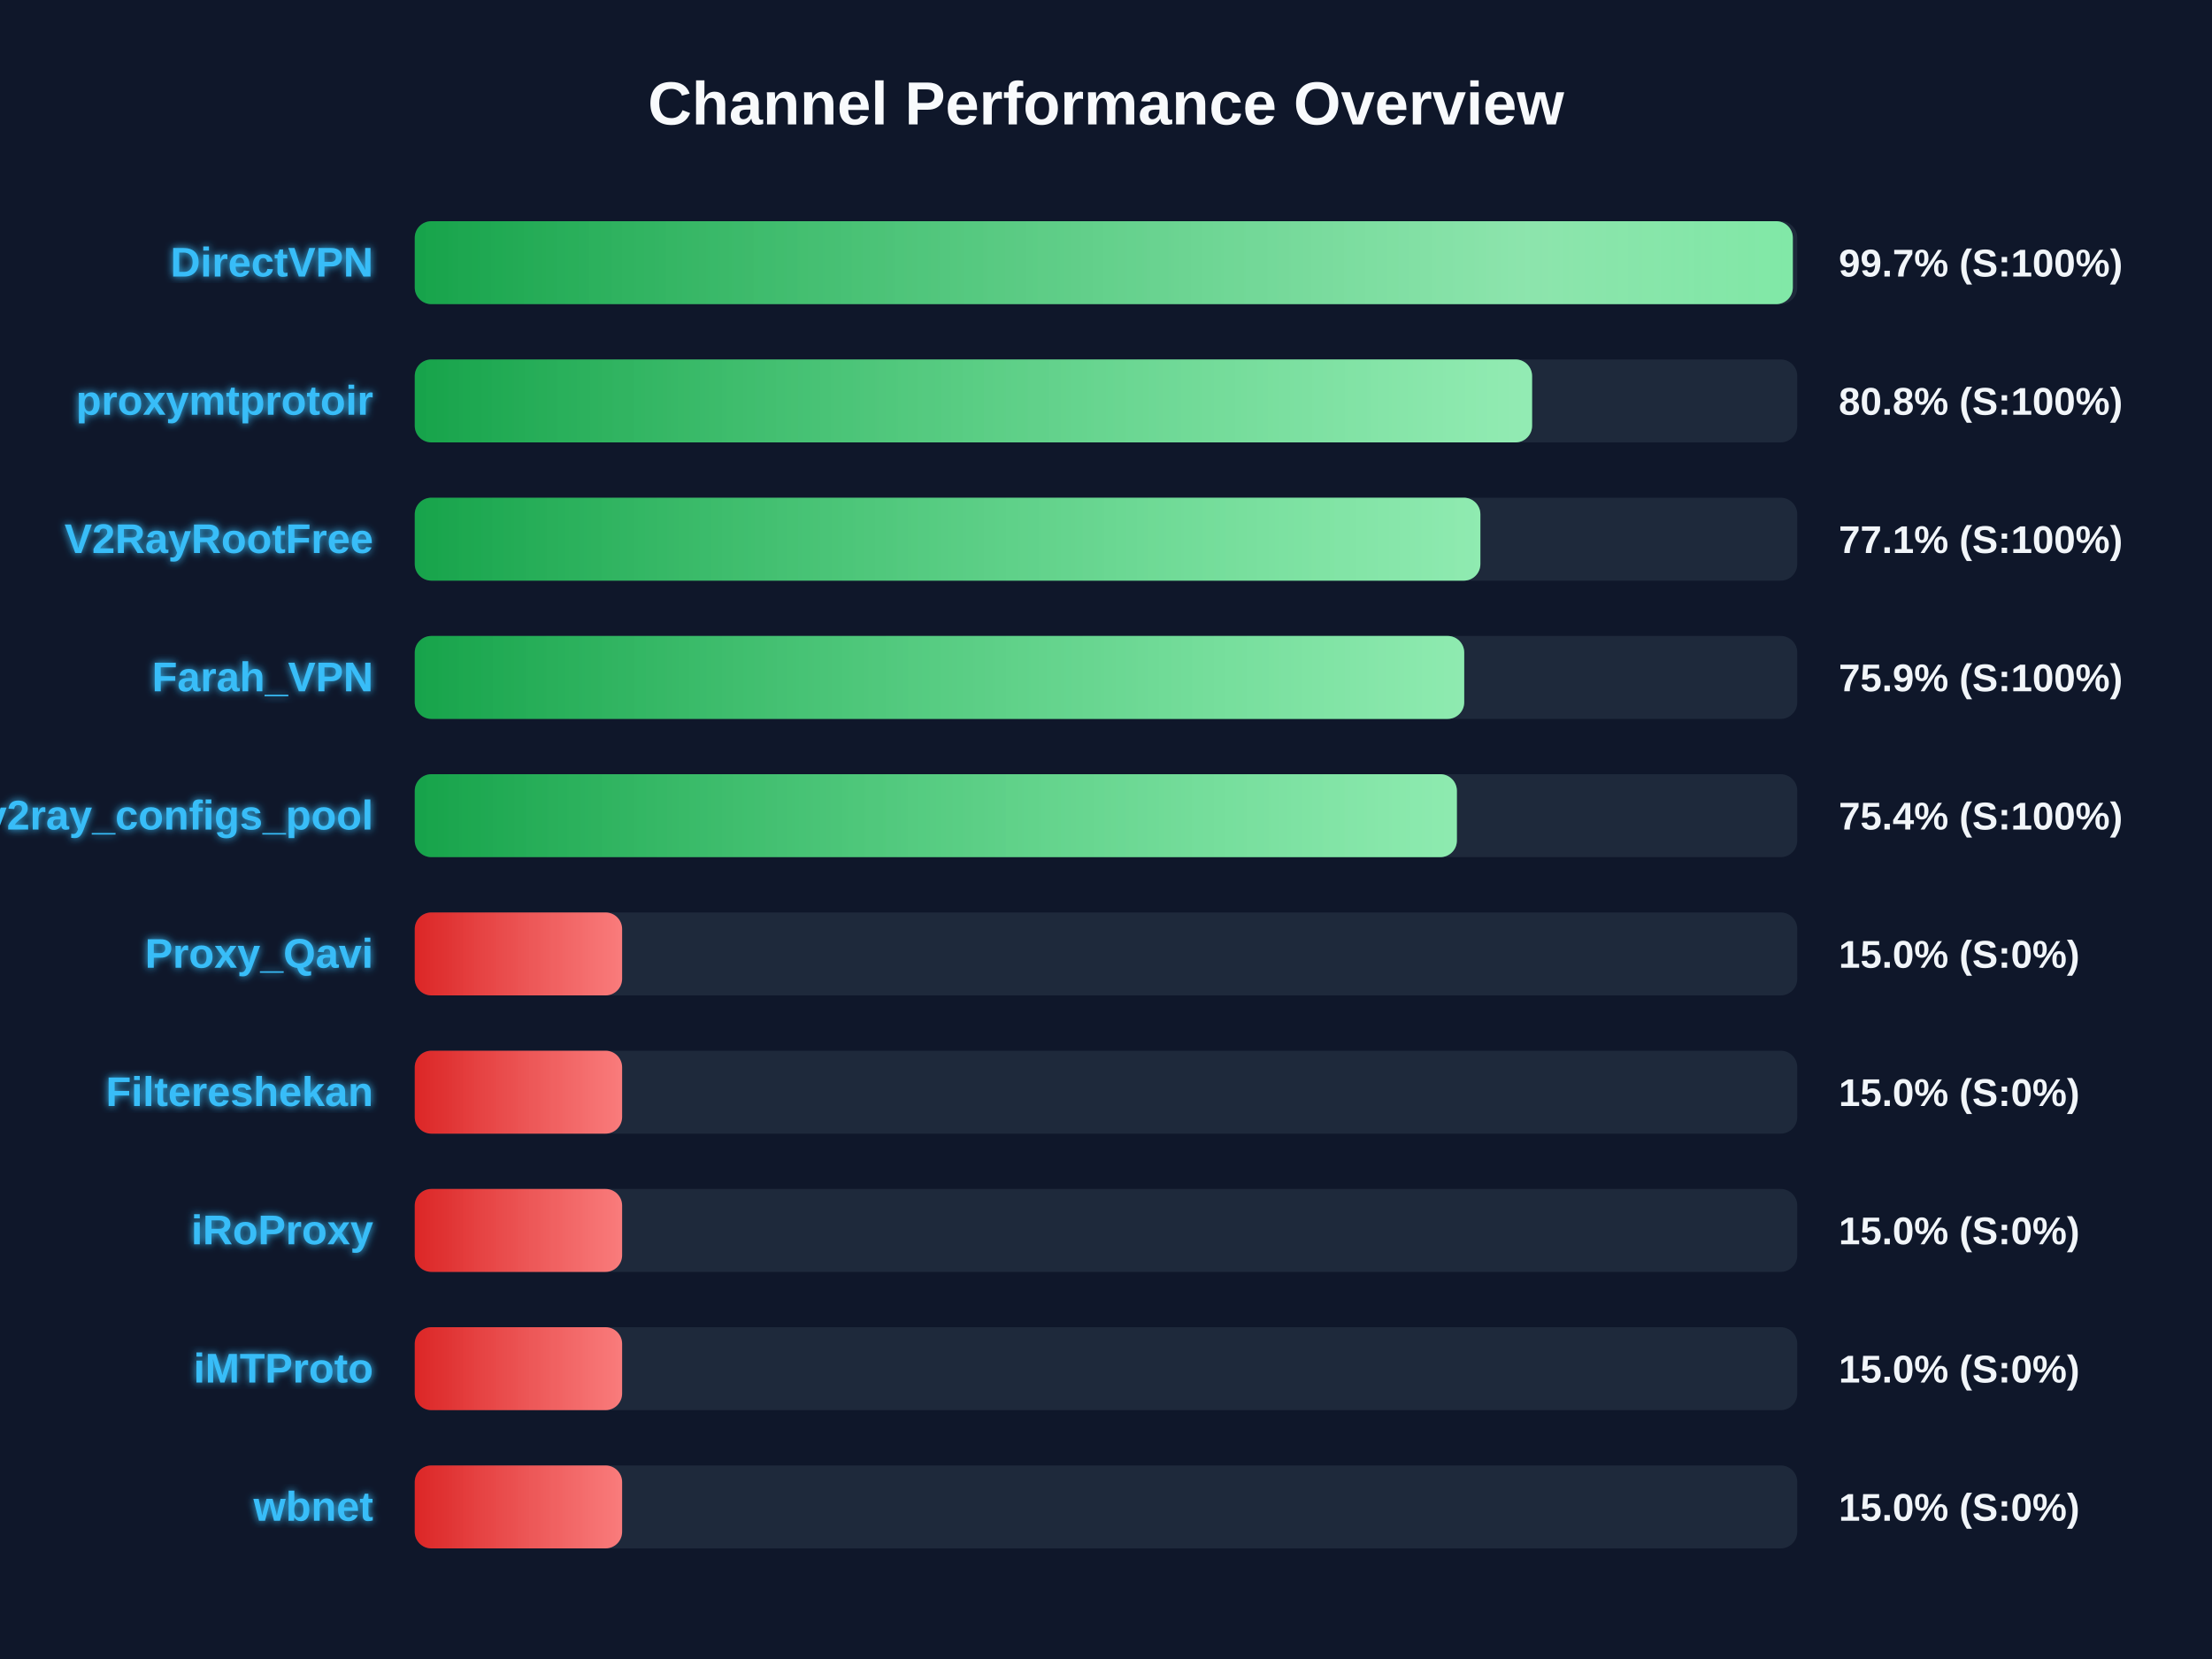
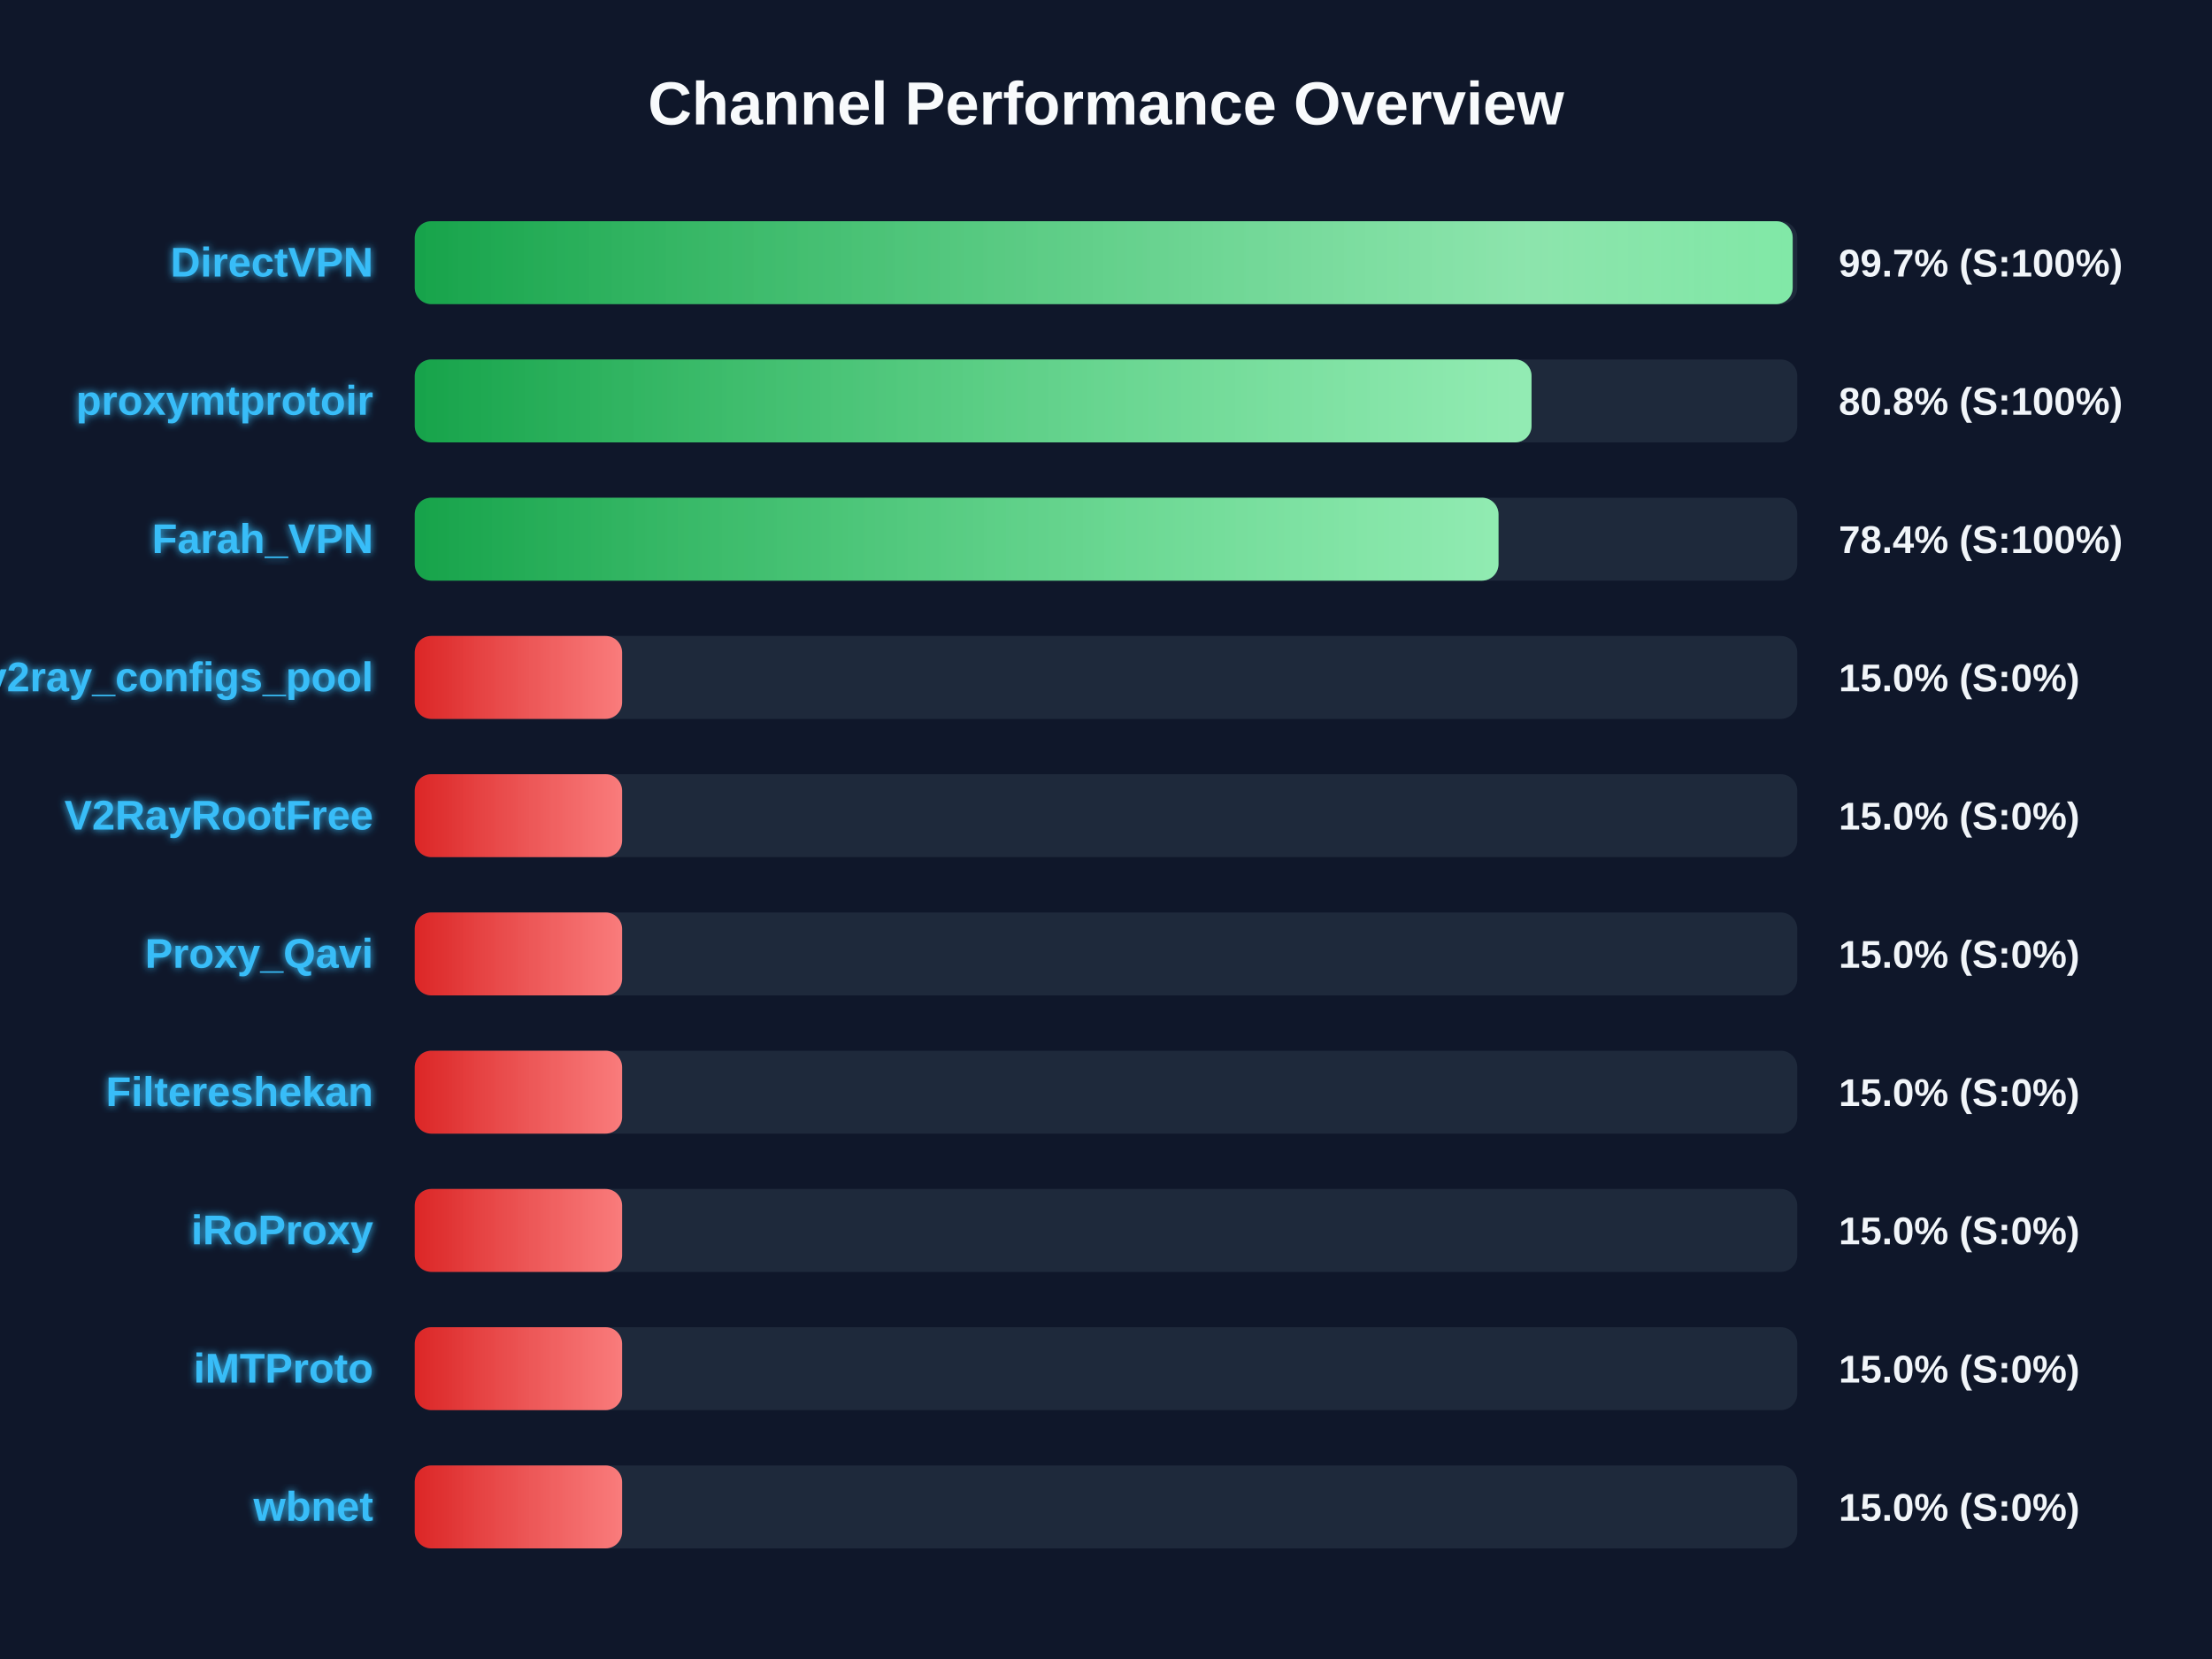
<svg xmlns="http://www.w3.org/2000/svg" width="800" height="600" version="1.1">
  <defs>
    <linearGradient id="grad-green" x1="0%" y1="0%" x2="100%" y2="0%">
      <stop offset="0%" stop-color="#16a34a" />
      <stop offset="100%" stop-color="#4ade80" />
    </linearGradient>
    <linearGradient id="grad-yellow" x1="0%" y1="0%" x2="100%" y2="0%">
      <stop offset="0%" stop-color="#ca8a04" />
      <stop offset="100%" stop-color="#fde047" />
    </linearGradient>
    <linearGradient id="grad-red" x1="0%" y1="0%" x2="100%" y2="0%">
      <stop offset="0%" stop-color="#dc2626" />
      <stop offset="100%" stop-color="#f87171" />
    </linearGradient>
    <linearGradient id="shimmer" x1="0%" y1="0%" x2="100%" y2="0%">
      <stop offset="0%" stop-color="rgba(255,255,255,0)" />
      <stop offset="50%" stop-color="rgba(255,255,255,0.4)" />
      <stop offset="100%" stop-color="rgba(255,255,255,0)" />
    </linearGradient>
    <filter id="glow" x="-20%" y="-20%" width="140%" height="140%">
      <feGaussianBlur stdDeviation="1.5" result="blur" />
      <feComposite in="SourceGraphic" in2="blur" operator="over" />
    </filter>
  </defs>
  <style>
        .bg-rect { fill: #0f172a; }
        .title { font: bold 22px 'Segoe UI', Arial, sans-serif; fill: #f8fafc; }
        .row { font: bold 15px 'Segoe UI', Arial, sans-serif; fill: #38bdf8; filter: url(#glow); }
        .score { font: bold 14px 'Segoe UI', Arial, sans-serif; fill: #f1f5f9; }
        @keyframes shimmer-anim {
            0% { transform: translateX(-100%); }
            100% { transform: translateX(200%); }
        }
        .shimmer-rect {
            animation: shimmer-anim 2.5s infinite linear;
        }
    </style>
  <rect width="100%" height="100%" class="bg-rect" />
  <text x="400" y="45" text-anchor="middle" class="title">Channel Performance Overview</text>
  <rect x="150" y="80" width="500" height="30" fill="#1e293b" rx="6" />
  <clipPath id="clip-0">
-     <rect x="150" y="80" width="498.4" height="30" rx="6" />
+     <rect x="150" y="80" width="498.35" height="30" rx="6" />
  </clipPath>
-   <rect x="150" y="80" width="498.4" height="30" fill="url(#grad-green)" rx="6" />
+   <rect x="150" y="80" width="498.35" height="30" fill="url(#grad-green)" rx="6" />
  <g clip-path="url(#clip-0)">
    <rect x="150" y="80" width="100%" height="30" fill="url(#shimmer)" class="shimmer-rect" />
  </g>
  <text x="135" y="100" text-anchor="end" class="row">DirectVPN</text>
  <text x="665" y="100" text-anchor="start" class="score">99.7% (S:100%)</text>
  <rect x="150" y="130" width="500" height="30" fill="#1e293b" rx="6" />
  <clipPath id="clip-1">
-     <rect x="150" y="130" width="404.1" height="30" rx="6" />
+     <rect x="150" y="130" width="403.9" height="30" rx="6" />
  </clipPath>
-   <rect x="150" y="130" width="404.1" height="30" fill="url(#grad-green)" rx="6" />
+   <rect x="150" y="130" width="403.9" height="30" fill="url(#grad-green)" rx="6" />
  <g clip-path="url(#clip-1)">
    <rect x="150" y="130" width="100%" height="30" fill="url(#shimmer)" class="shimmer-rect" />
  </g>
  <text x="135" y="150" text-anchor="end" class="row">proxymtprotoir</text>
  <text x="665" y="150" text-anchor="start" class="score">80.8% (S:100%)</text>
  <rect x="150" y="180" width="500" height="30" fill="#1e293b" rx="6" />
  <clipPath id="clip-2">
-     <rect x="150" y="180" width="385.4" height="30" rx="6" />
+     <rect x="150" y="180" width="391.95" height="30" rx="6" />
  </clipPath>
-   <rect x="150" y="180" width="385.4" height="30" fill="url(#grad-green)" rx="6" />
+   <rect x="150" y="180" width="391.95" height="30" fill="url(#grad-green)" rx="6" />
  <g clip-path="url(#clip-2)">
    <rect x="150" y="180" width="100%" height="30" fill="url(#shimmer)" class="shimmer-rect" />
  </g>
-   <text x="135" y="200" text-anchor="end" class="row">V2RayRootFree</text>
-   <text x="665" y="200" text-anchor="start" class="score">77.1% (S:100%)</text>
+   <text x="135" y="200" text-anchor="end" class="row">Farah_VPN</text>
+   <text x="665" y="200" text-anchor="start" class="score">78.4% (S:100%)</text>
  <rect x="150" y="230" width="500" height="30" fill="#1e293b" rx="6" />
  <clipPath id="clip-3">
-     <rect x="150" y="230" width="379.55" height="30" rx="6" />
+     <rect x="150" y="230" width="75.0" height="30" rx="6" />
  </clipPath>
-   <rect x="150" y="230" width="379.55" height="30" fill="url(#grad-green)" rx="6" />
+   <rect x="150" y="230" width="75.0" height="30" fill="url(#grad-red)" rx="6" />
  <g clip-path="url(#clip-3)">
    <rect x="150" y="230" width="100%" height="30" fill="url(#shimmer)" class="shimmer-rect" />
  </g>
-   <text x="135" y="250" text-anchor="end" class="row">Farah_VPN</text>
-   <text x="665" y="250" text-anchor="start" class="score">75.9% (S:100%)</text>
+   <text x="135" y="250" text-anchor="end" class="row">v2ray_configs_pool</text>
+   <text x="665" y="250" text-anchor="start" class="score">15.0% (S:0%)</text>
  <rect x="150" y="280" width="500" height="30" fill="#1e293b" rx="6" />
  <clipPath id="clip-4">
-     <rect x="150" y="280" width="376.9" height="30" rx="6" />
+     <rect x="150" y="280" width="75.0" height="30" rx="6" />
  </clipPath>
-   <rect x="150" y="280" width="376.9" height="30" fill="url(#grad-green)" rx="6" />
+   <rect x="150" y="280" width="75.0" height="30" fill="url(#grad-red)" rx="6" />
  <g clip-path="url(#clip-4)">
    <rect x="150" y="280" width="100%" height="30" fill="url(#shimmer)" class="shimmer-rect" />
  </g>
-   <text x="135" y="300" text-anchor="end" class="row">v2ray_configs_pool</text>
-   <text x="665" y="300" text-anchor="start" class="score">75.4% (S:100%)</text>
+   <text x="135" y="300" text-anchor="end" class="row">V2RayRootFree</text>
+   <text x="665" y="300" text-anchor="start" class="score">15.0% (S:0%)</text>
  <rect x="150" y="330" width="500" height="30" fill="#1e293b" rx="6" />
  <clipPath id="clip-5">
    <rect x="150" y="330" width="75.0" height="30" rx="6" />
  </clipPath>
  <rect x="150" y="330" width="75.0" height="30" fill="url(#grad-red)" rx="6" />
  <g clip-path="url(#clip-5)">
    <rect x="150" y="330" width="100%" height="30" fill="url(#shimmer)" class="shimmer-rect" />
  </g>
  <text x="135" y="350" text-anchor="end" class="row">Proxy_Qavi</text>
  <text x="665" y="350" text-anchor="start" class="score">15.0% (S:0%)</text>
  <rect x="150" y="380" width="500" height="30" fill="#1e293b" rx="6" />
  <clipPath id="clip-6">
    <rect x="150" y="380" width="75.0" height="30" rx="6" />
  </clipPath>
  <rect x="150" y="380" width="75.0" height="30" fill="url(#grad-red)" rx="6" />
  <g clip-path="url(#clip-6)">
    <rect x="150" y="380" width="100%" height="30" fill="url(#shimmer)" class="shimmer-rect" />
  </g>
  <text x="135" y="400" text-anchor="end" class="row">Filtereshekan</text>
  <text x="665" y="400" text-anchor="start" class="score">15.0% (S:0%)</text>
  <rect x="150" y="430" width="500" height="30" fill="#1e293b" rx="6" />
  <clipPath id="clip-7">
    <rect x="150" y="430" width="75.0" height="30" rx="6" />
  </clipPath>
  <rect x="150" y="430" width="75.0" height="30" fill="url(#grad-red)" rx="6" />
  <g clip-path="url(#clip-7)">
    <rect x="150" y="430" width="100%" height="30" fill="url(#shimmer)" class="shimmer-rect" />
  </g>
  <text x="135" y="450" text-anchor="end" class="row">iRoProxy</text>
  <text x="665" y="450" text-anchor="start" class="score">15.0% (S:0%)</text>
  <rect x="150" y="480" width="500" height="30" fill="#1e293b" rx="6" />
  <clipPath id="clip-8">
    <rect x="150" y="480" width="75.0" height="30" rx="6" />
  </clipPath>
  <rect x="150" y="480" width="75.0" height="30" fill="url(#grad-red)" rx="6" />
  <g clip-path="url(#clip-8)">
    <rect x="150" y="480" width="100%" height="30" fill="url(#shimmer)" class="shimmer-rect" />
  </g>
  <text x="135" y="500" text-anchor="end" class="row">iMTProto</text>
  <text x="665" y="500" text-anchor="start" class="score">15.0% (S:0%)</text>
  <rect x="150" y="530" width="500" height="30" fill="#1e293b" rx="6" />
  <clipPath id="clip-9">
    <rect x="150" y="530" width="75.0" height="30" rx="6" />
  </clipPath>
  <rect x="150" y="530" width="75.0" height="30" fill="url(#grad-red)" rx="6" />
  <g clip-path="url(#clip-9)">
    <rect x="150" y="530" width="100%" height="30" fill="url(#shimmer)" class="shimmer-rect" />
  </g>
  <text x="135" y="550" text-anchor="end" class="row">wbnet</text>
  <text x="665" y="550" text-anchor="start" class="score">15.0% (S:0%)</text>
</svg>
